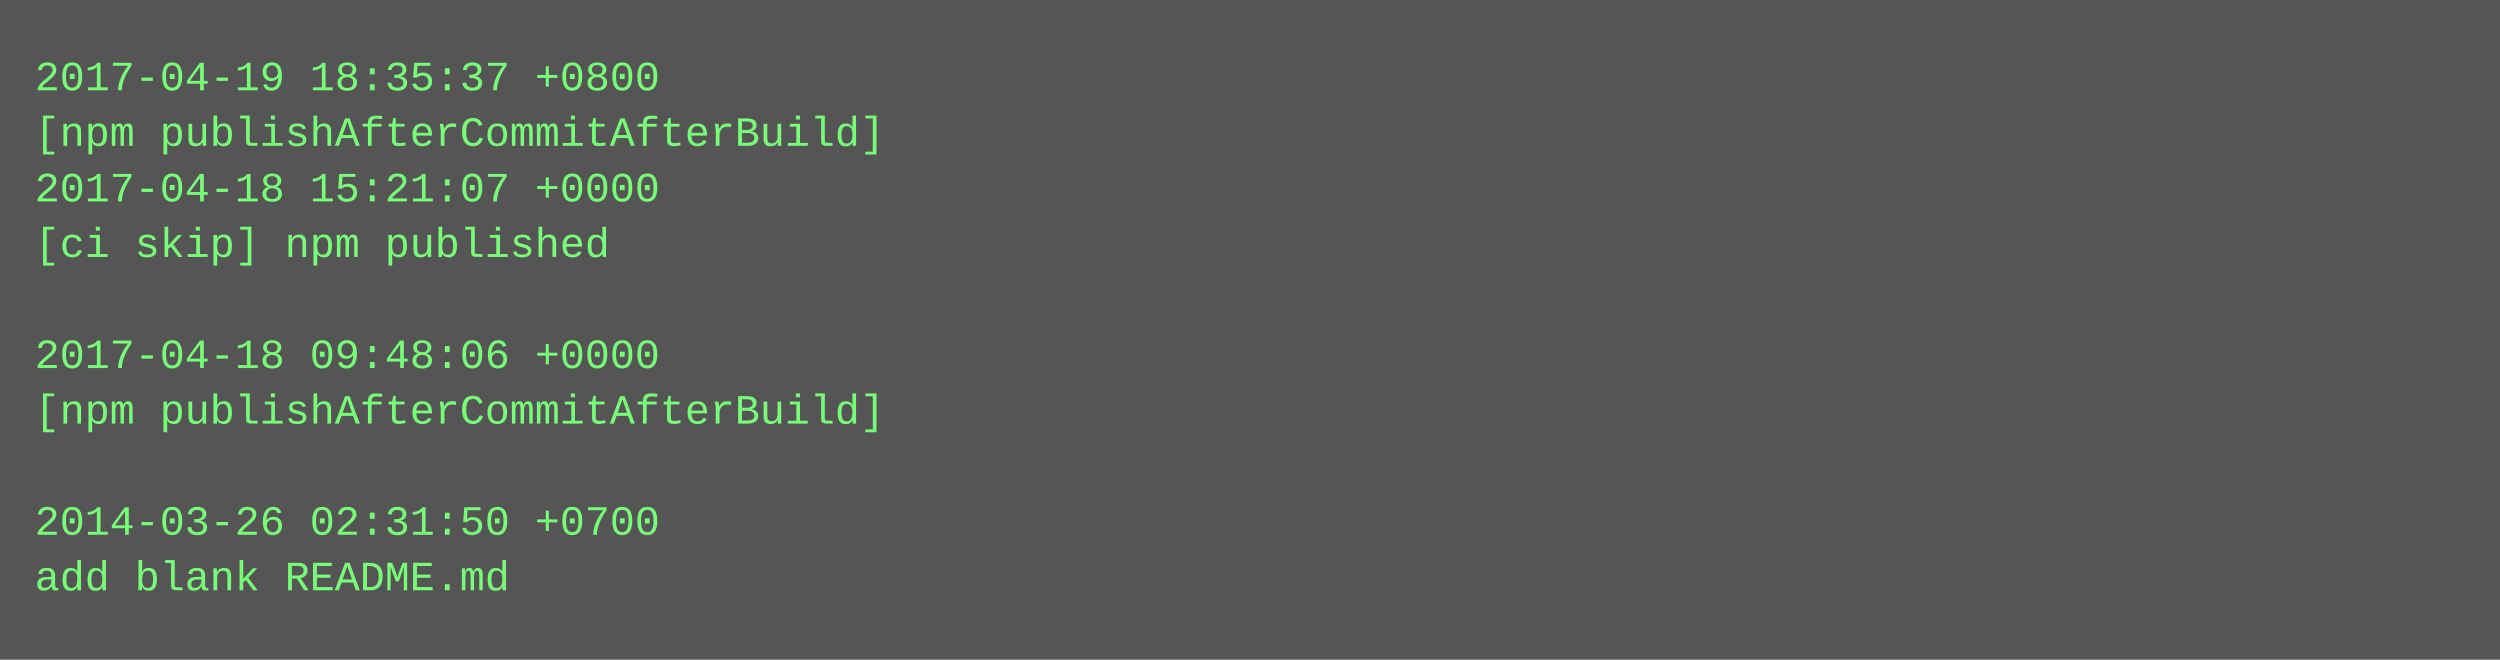
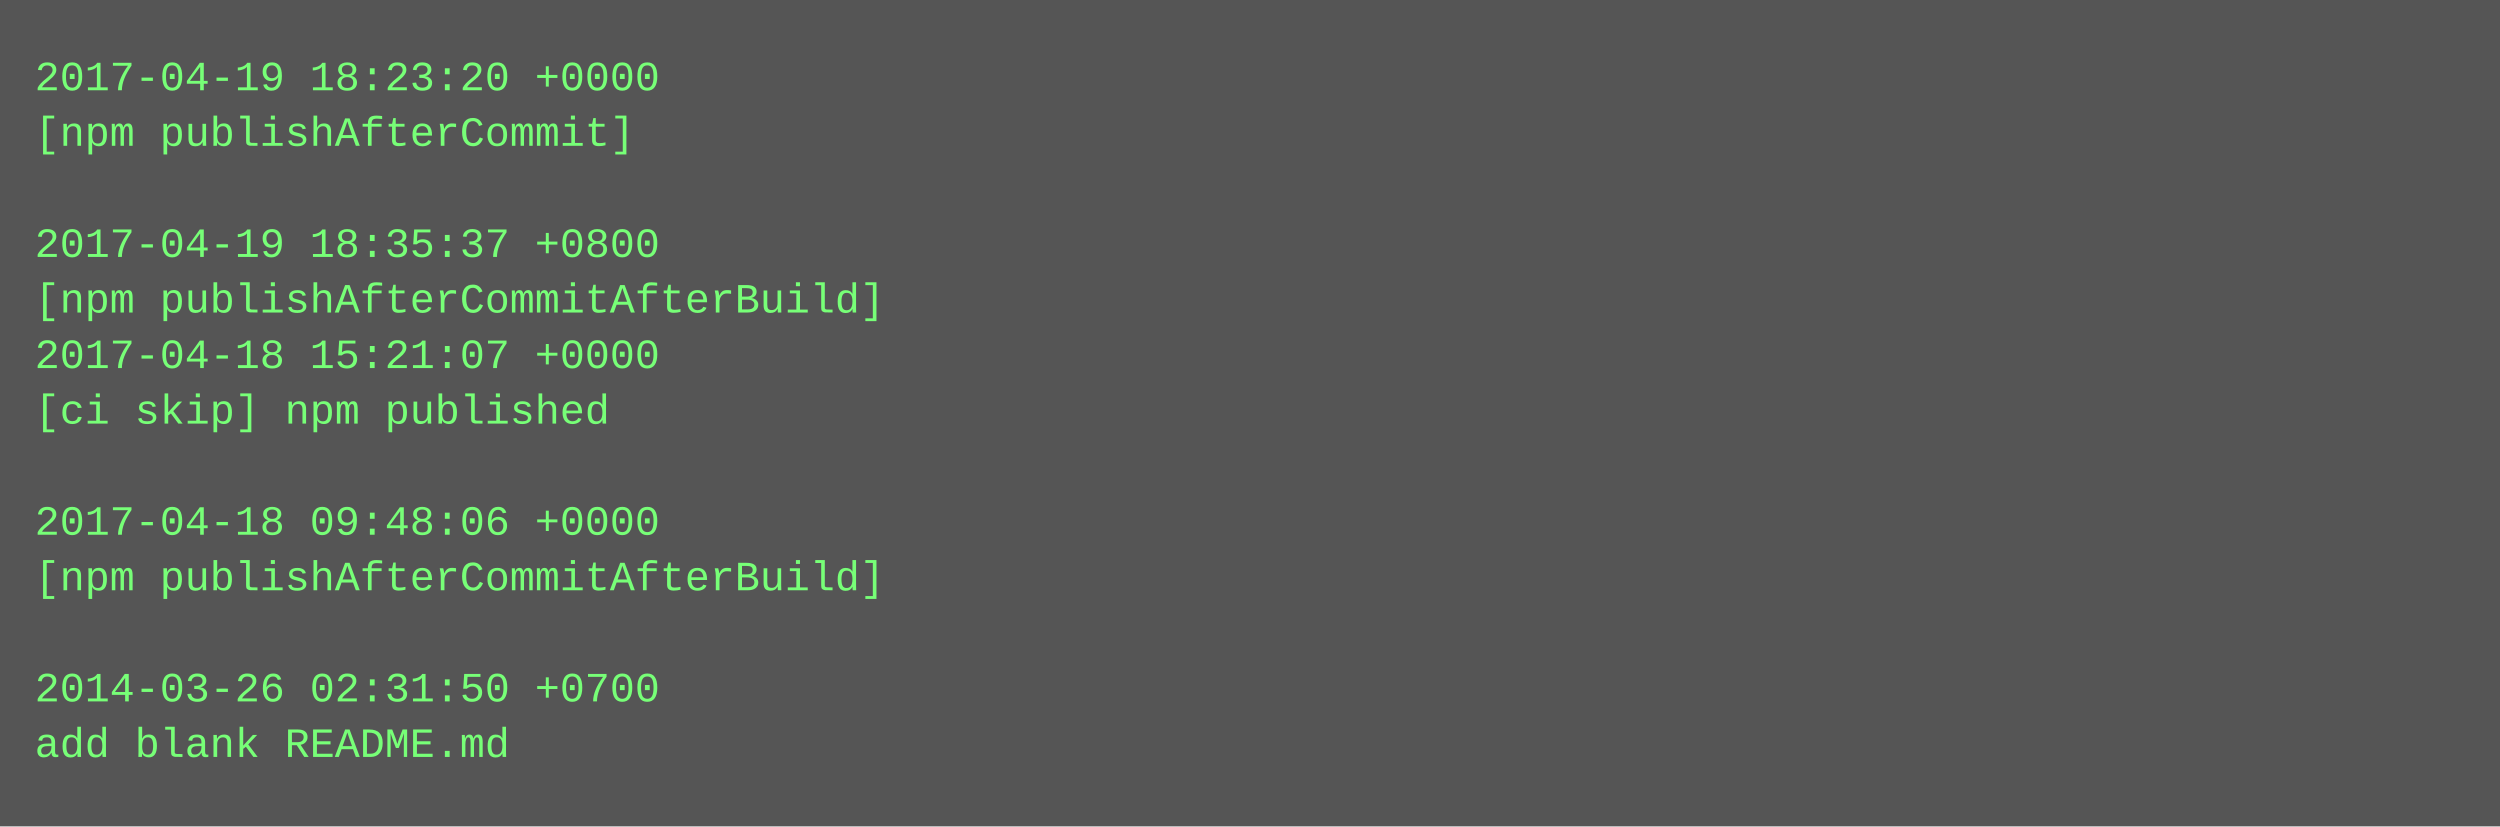
- <svg xmlns="http://www.w3.org/2000/svg" height="190" width="720">
-   <rect height="190" fill="#555" width="720" />
+ <svg xmlns="http://www.w3.org/2000/svg" height="238" width="720">
+   <rect height="238" fill="#555" width="720" />
  <text fill="#7f7" font-family="Courier New" font-size="12" xml:space="preserve">
-     <tspan x="10" y="26">2017-04-19 18:35:37 +0800</tspan>
-     <tspan x="10" y="42">[npm publishAfterCommitAfterBuild]</tspan>
-     <tspan x="10" y="58">2017-04-18 15:21:07 +0000</tspan>
-     <tspan x="10" y="74">[ci skip] npm published</tspan>
-     <tspan x="10" y="90" />
-     <tspan x="10" y="106">2017-04-18 09:48:06 +0000</tspan>
-     <tspan x="10" y="122">[npm publishAfterCommitAfterBuild]</tspan>
+     <tspan x="10" y="26">2017-04-19 18:23:20 +0000</tspan>
+     <tspan x="10" y="42">[npm publishAfterCommit]</tspan>
+     <tspan x="10" y="58" />
+     <tspan x="10" y="74">2017-04-19 18:35:37 +0800</tspan>
+     <tspan x="10" y="90">[npm publishAfterCommitAfterBuild]</tspan>
+     <tspan x="10" y="106">2017-04-18 15:21:07 +0000</tspan>
+     <tspan x="10" y="122">[ci skip] npm published</tspan>
    <tspan x="10" y="138" />
-     <tspan x="10" y="154">2014-03-26 02:31:50 +0700</tspan>
-     <tspan x="10" y="170">add blank README.md</tspan>
+     <tspan x="10" y="154">2017-04-18 09:48:06 +0000</tspan>
+     <tspan x="10" y="170">[npm publishAfterCommitAfterBuild]</tspan>
+     <tspan x="10" y="186" />
+     <tspan x="10" y="202">2014-03-26 02:31:50 +0700</tspan>
+     <tspan x="10" y="218">add blank README.md</tspan>
  </text>
</svg>
